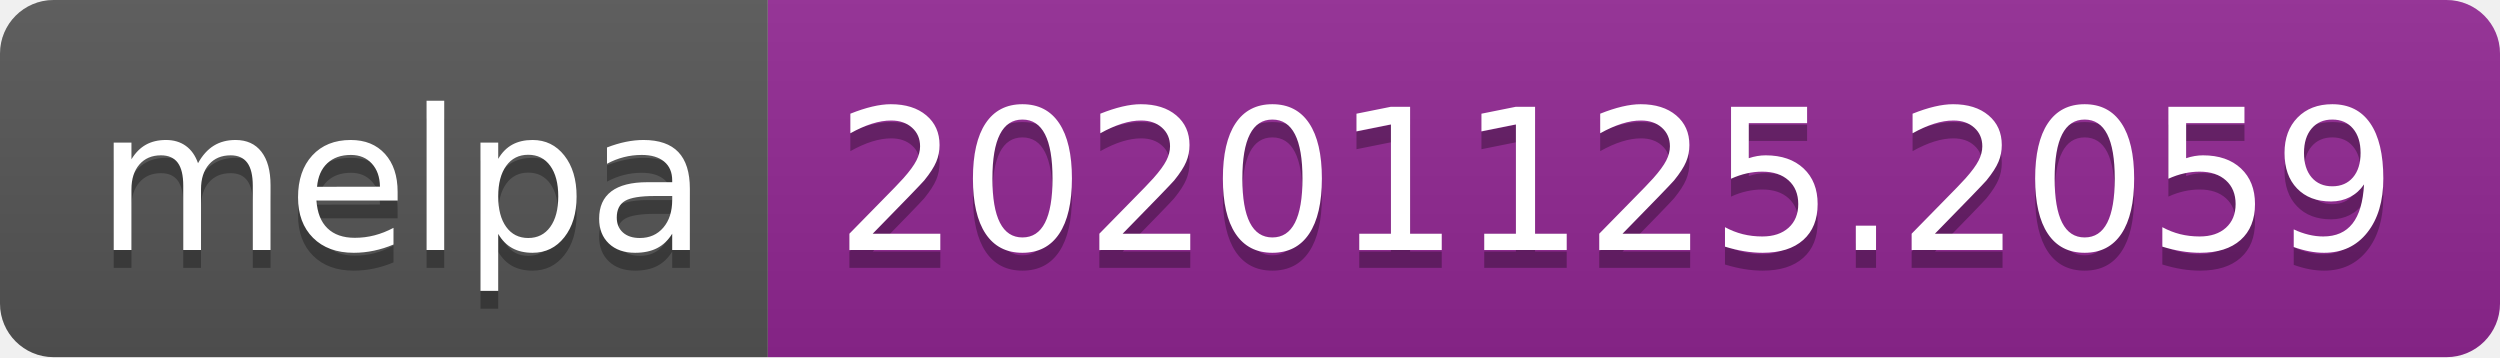
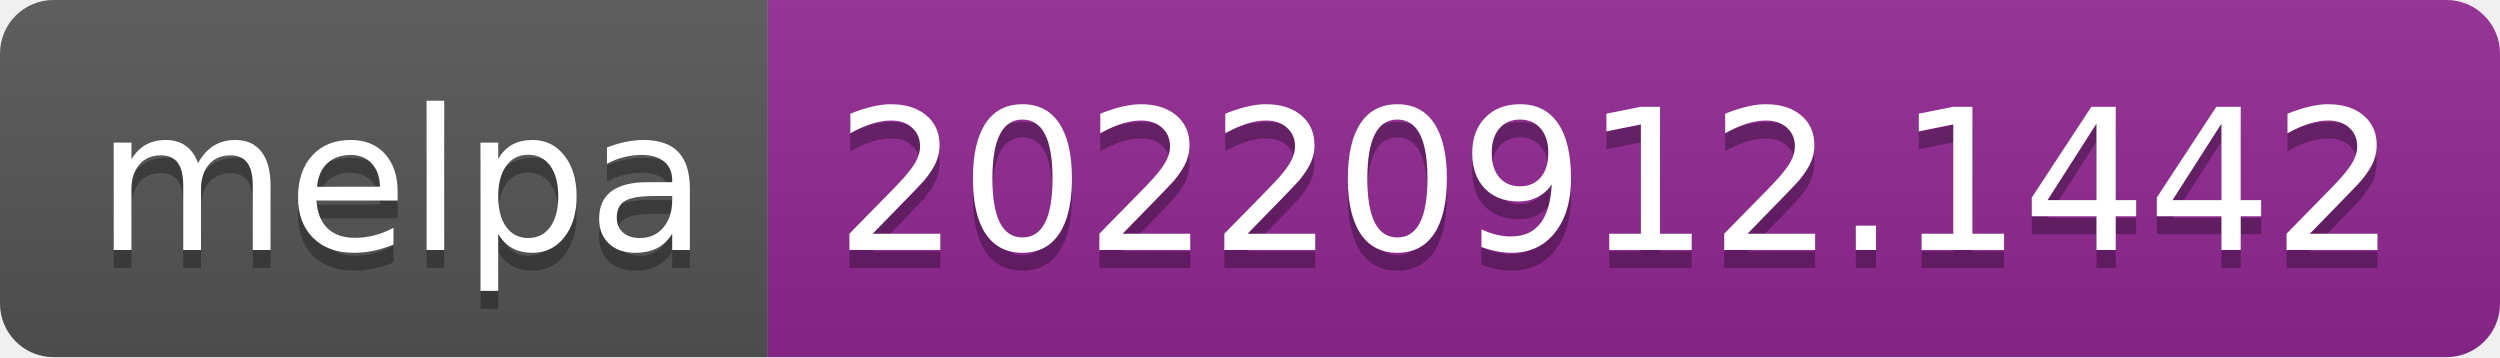
- <svg xmlns="http://www.w3.org/2000/svg" width="140" height="20" role="img" aria-label="melpa: 20201125.2059">
+ <svg xmlns="http://www.w3.org/2000/svg" width="140" height="20" role="img" aria-label="melpa: 20220912.1442">
  <linearGradient id="s" x2="0" y2="100%">
    <stop offset="0" stop-color="#bbb" stop-opacity=".1" />
    <stop offset="1" stop-opacity=".1" />
  </linearGradient>
  <clipPath id="r">
    <rect width="140" height="20" rx="3" fill="#fff" />
  </clipPath>
  <g clip-path="url(#r)">
    <rect width="43" height="20" fill="#555" />
    <rect x="43" width="97" height="20" fill="#922793" />
    <rect width="140" height="20" fill="url(#s)" />
  </g>
  <g fill="#fff" text-anchor="middle" font-family="Verdana,Geneva,DejaVu Sans,sans-serif" text-rendering="geometricPrecision" font-size="110">
    <text aria-hidden="true" x="225" y="150" fill="#010101" fill-opacity=".3" transform="scale(.1)" textLength="330">melpa</text>
    <text x="225" y="140" transform="scale(.1)" fill="#fff" textLength="330">melpa</text>
-     <text aria-hidden="true" x="905" y="150" fill="#010101" fill-opacity=".3" transform="scale(.1)" textLength="870">20201125.2059</text>
-     <text x="905" y="140" transform="scale(.1)" fill="#fff" textLength="870">20201125.2059</text>
+     <text aria-hidden="true" x="905" y="150" fill="#010101" fill-opacity=".3" transform="scale(.1)" textLength="870">20220912.1442</text>
+     <text x="905" y="140" transform="scale(.1)" fill="#fff" textLength="870">20220912.1442</text>
  </g>
</svg>
